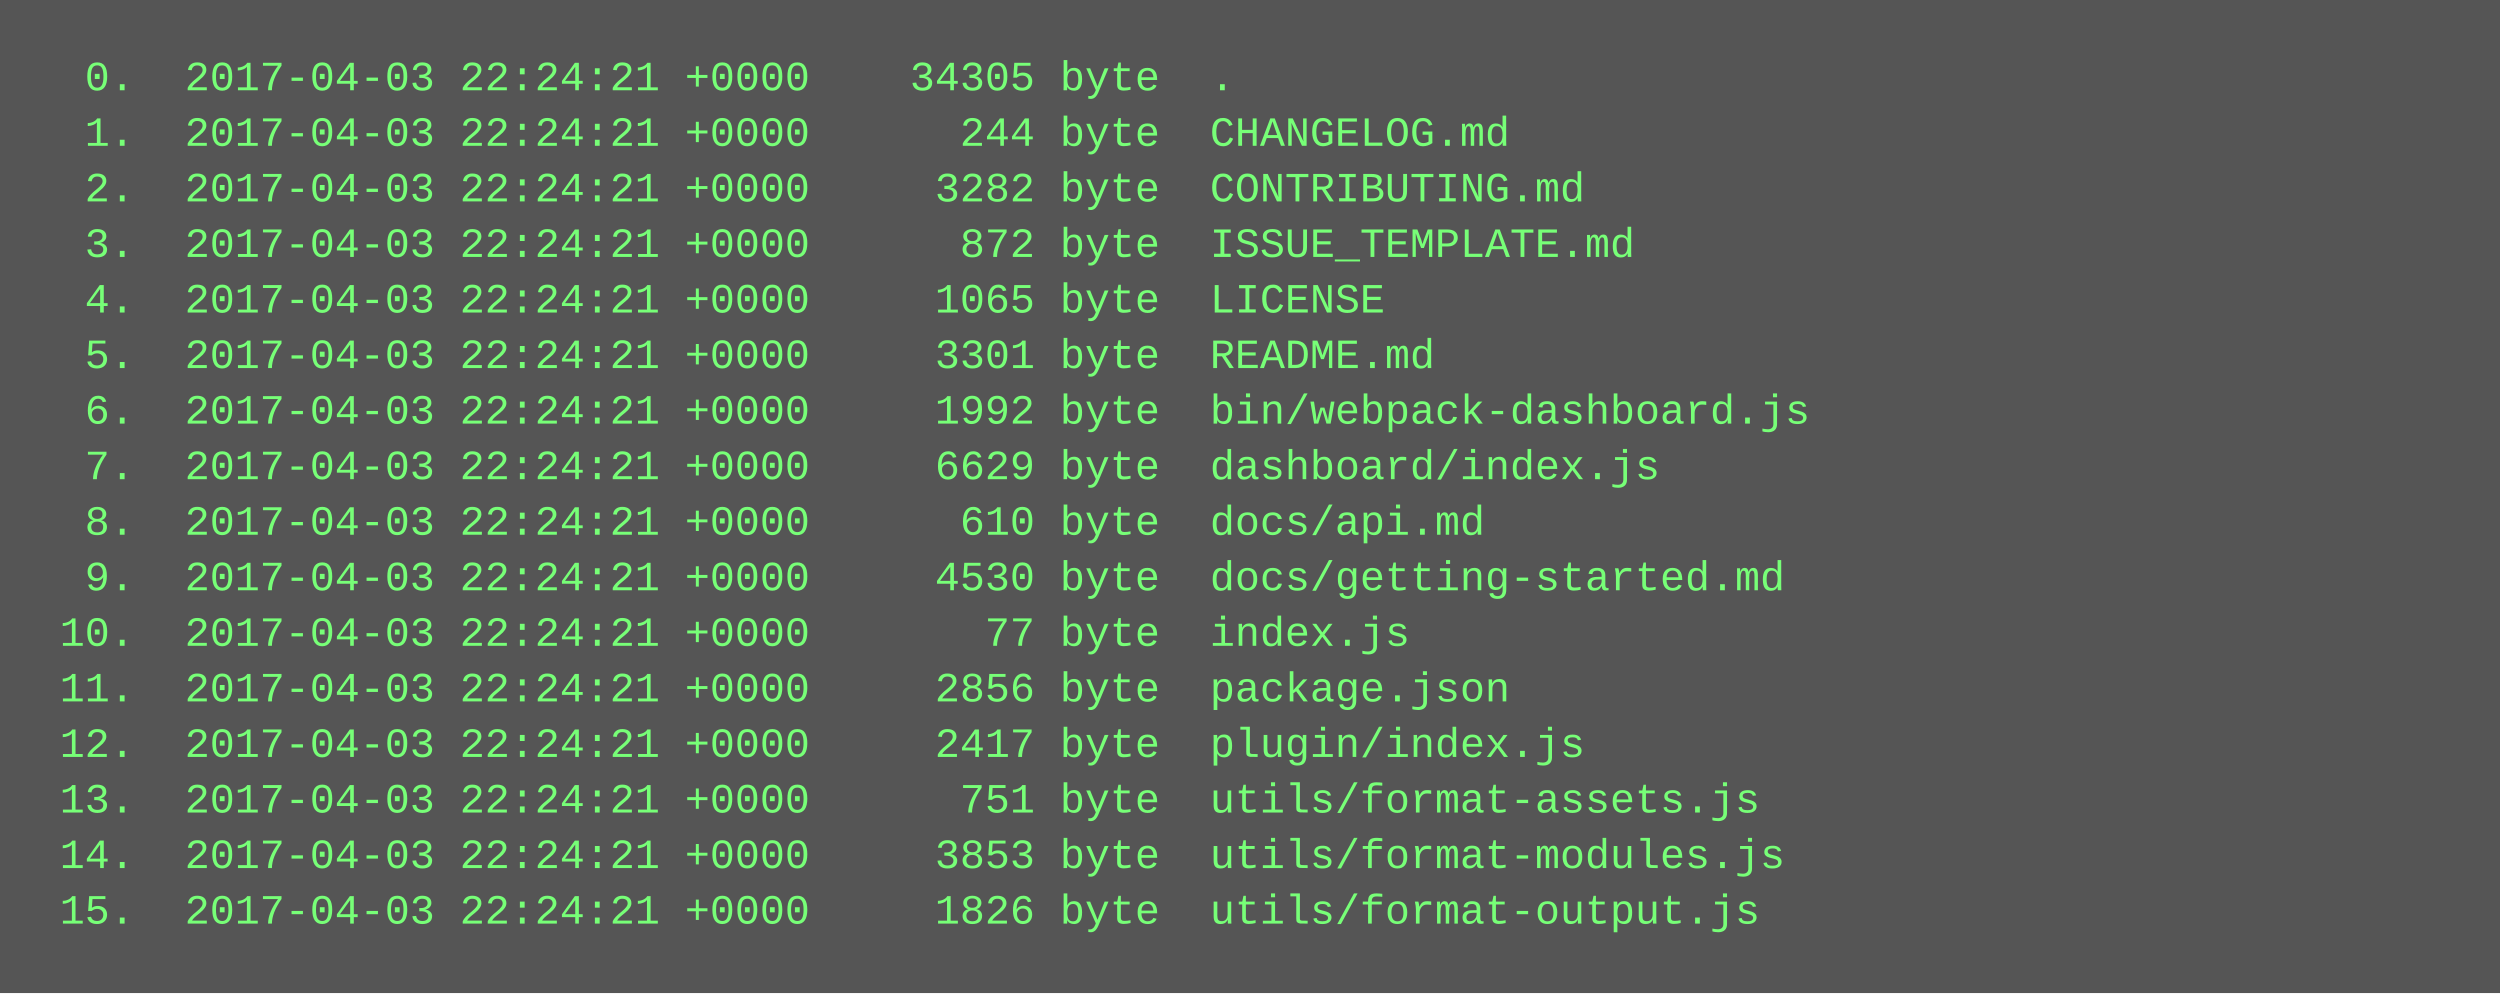
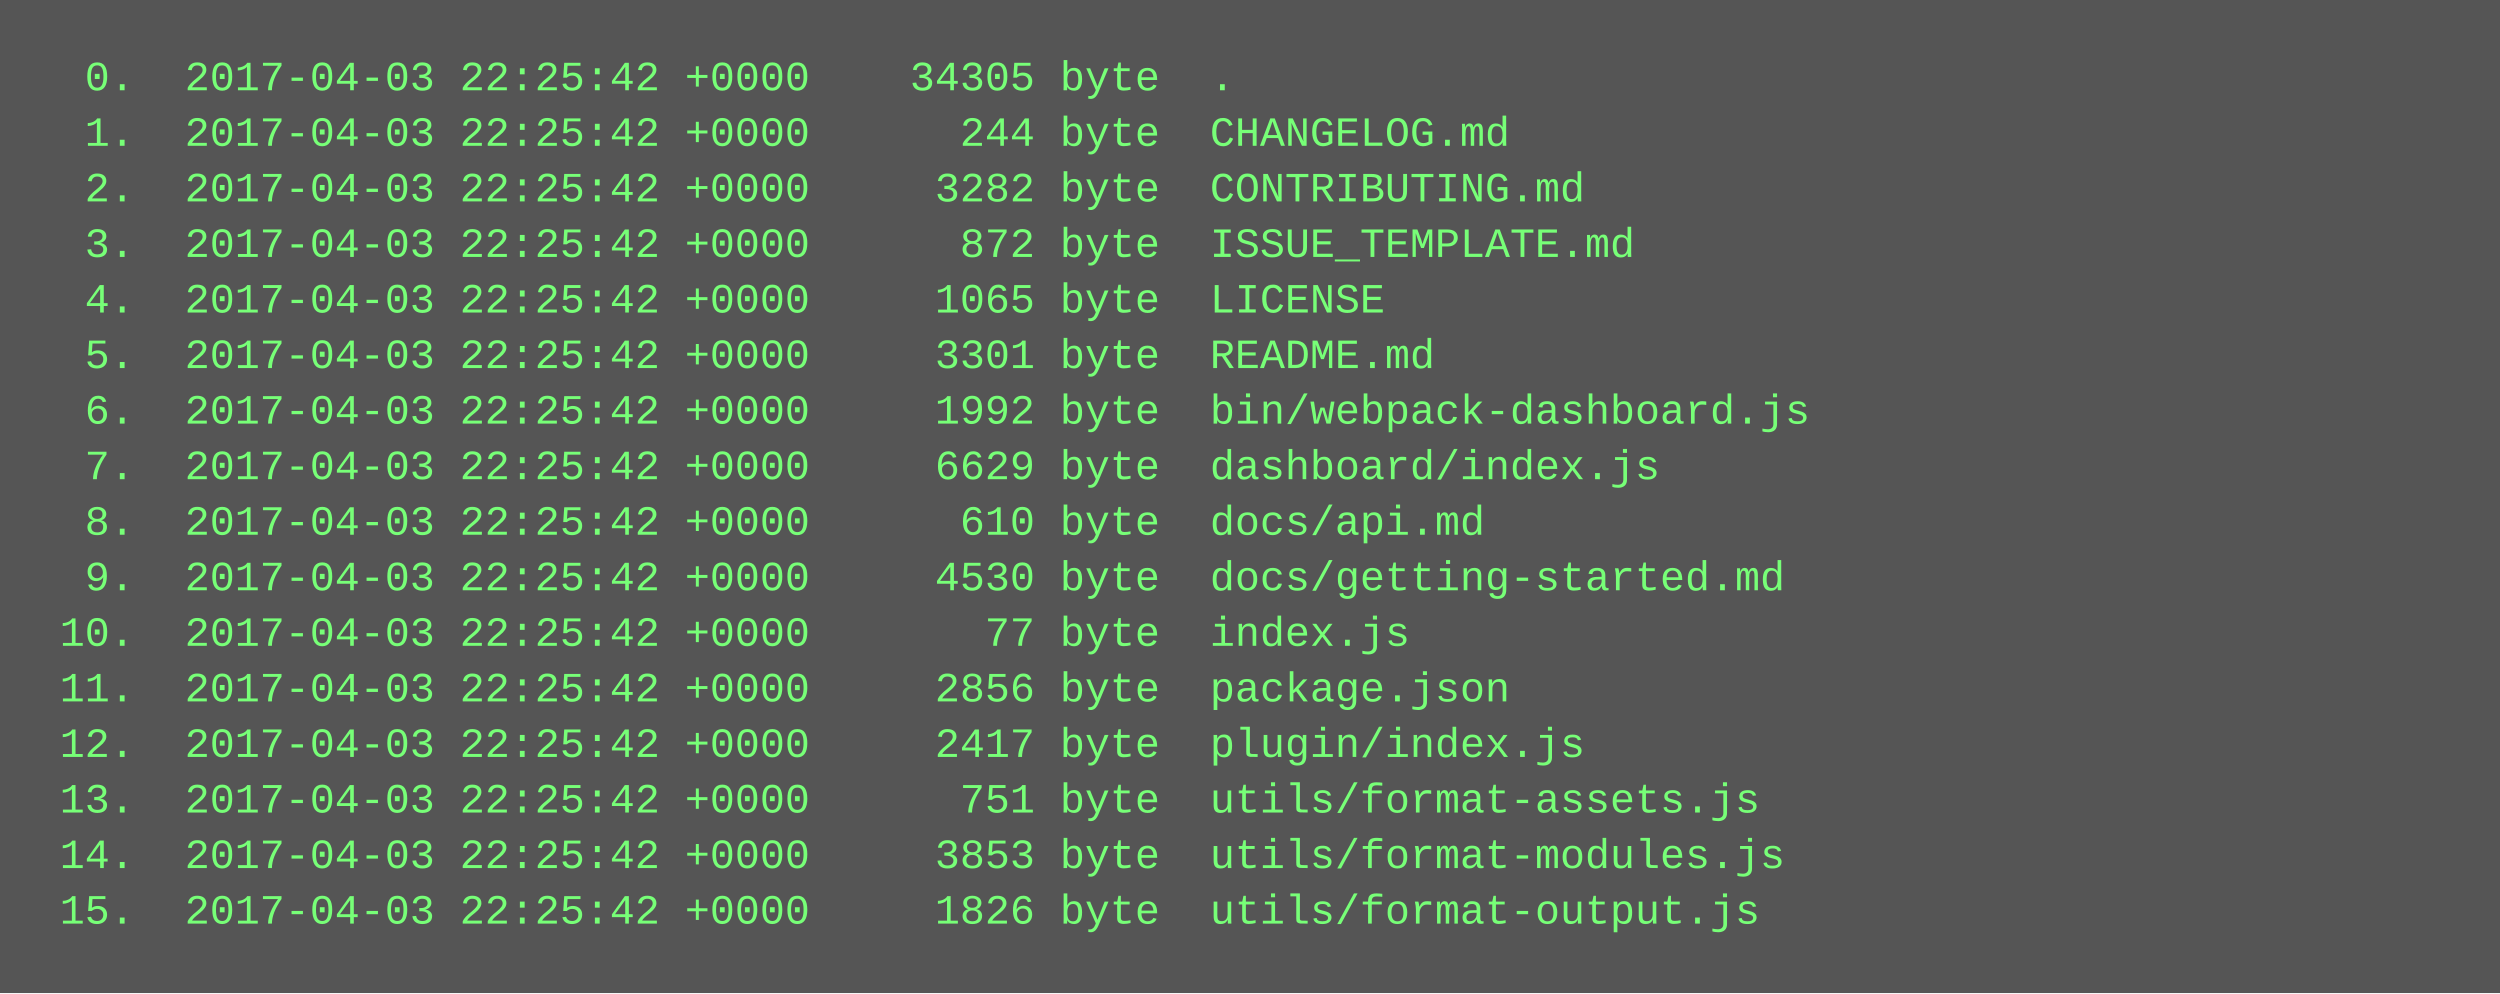
<svg xmlns="http://www.w3.org/2000/svg" height="286" width="720">
  <rect height="286" fill="#555" width="720" />
  <text fill="#7f7" font-family="Courier New" font-size="12" xml:space="preserve">
-     <tspan x="10" y="26">  0.  2017-04-03 22:24:21 +0000    34305 byte  .</tspan>
-     <tspan x="10" y="42">  1.  2017-04-03 22:24:21 +0000      244 byte  CHANGELOG.md</tspan>
-     <tspan x="10" y="58">  2.  2017-04-03 22:24:21 +0000     3282 byte  CONTRIBUTING.md</tspan>
-     <tspan x="10" y="74">  3.  2017-04-03 22:24:21 +0000      872 byte  ISSUE_TEMPLATE.md</tspan>
-     <tspan x="10" y="90">  4.  2017-04-03 22:24:21 +0000     1065 byte  LICENSE</tspan>
-     <tspan x="10" y="106">  5.  2017-04-03 22:24:21 +0000     3301 byte  README.md</tspan>
-     <tspan x="10" y="122">  6.  2017-04-03 22:24:21 +0000     1992 byte  bin/webpack-dashboard.js</tspan>
-     <tspan x="10" y="138">  7.  2017-04-03 22:24:21 +0000     6629 byte  dashboard/index.js</tspan>
-     <tspan x="10" y="154">  8.  2017-04-03 22:24:21 +0000      610 byte  docs/api.md</tspan>
-     <tspan x="10" y="170">  9.  2017-04-03 22:24:21 +0000     4530 byte  docs/getting-started.md</tspan>
-     <tspan x="10" y="186"> 10.  2017-04-03 22:24:21 +0000       77 byte  index.js</tspan>
-     <tspan x="10" y="202"> 11.  2017-04-03 22:24:21 +0000     2856 byte  package.json</tspan>
-     <tspan x="10" y="218"> 12.  2017-04-03 22:24:21 +0000     2417 byte  plugin/index.js</tspan>
-     <tspan x="10" y="234"> 13.  2017-04-03 22:24:21 +0000      751 byte  utils/format-assets.js</tspan>
-     <tspan x="10" y="250"> 14.  2017-04-03 22:24:21 +0000     3853 byte  utils/format-modules.js</tspan>
-     <tspan x="10" y="266"> 15.  2017-04-03 22:24:21 +0000     1826 byte  utils/format-output.js</tspan>
+     <tspan x="10" y="26">  0.  2017-04-03 22:25:42 +0000    34305 byte  .</tspan>
+     <tspan x="10" y="42">  1.  2017-04-03 22:25:42 +0000      244 byte  CHANGELOG.md</tspan>
+     <tspan x="10" y="58">  2.  2017-04-03 22:25:42 +0000     3282 byte  CONTRIBUTING.md</tspan>
+     <tspan x="10" y="74">  3.  2017-04-03 22:25:42 +0000      872 byte  ISSUE_TEMPLATE.md</tspan>
+     <tspan x="10" y="90">  4.  2017-04-03 22:25:42 +0000     1065 byte  LICENSE</tspan>
+     <tspan x="10" y="106">  5.  2017-04-03 22:25:42 +0000     3301 byte  README.md</tspan>
+     <tspan x="10" y="122">  6.  2017-04-03 22:25:42 +0000     1992 byte  bin/webpack-dashboard.js</tspan>
+     <tspan x="10" y="138">  7.  2017-04-03 22:25:42 +0000     6629 byte  dashboard/index.js</tspan>
+     <tspan x="10" y="154">  8.  2017-04-03 22:25:42 +0000      610 byte  docs/api.md</tspan>
+     <tspan x="10" y="170">  9.  2017-04-03 22:25:42 +0000     4530 byte  docs/getting-started.md</tspan>
+     <tspan x="10" y="186"> 10.  2017-04-03 22:25:42 +0000       77 byte  index.js</tspan>
+     <tspan x="10" y="202"> 11.  2017-04-03 22:25:42 +0000     2856 byte  package.json</tspan>
+     <tspan x="10" y="218"> 12.  2017-04-03 22:25:42 +0000     2417 byte  plugin/index.js</tspan>
+     <tspan x="10" y="234"> 13.  2017-04-03 22:25:42 +0000      751 byte  utils/format-assets.js</tspan>
+     <tspan x="10" y="250"> 14.  2017-04-03 22:25:42 +0000     3853 byte  utils/format-modules.js</tspan>
+     <tspan x="10" y="266"> 15.  2017-04-03 22:25:42 +0000     1826 byte  utils/format-output.js</tspan>
  </text>
</svg>
